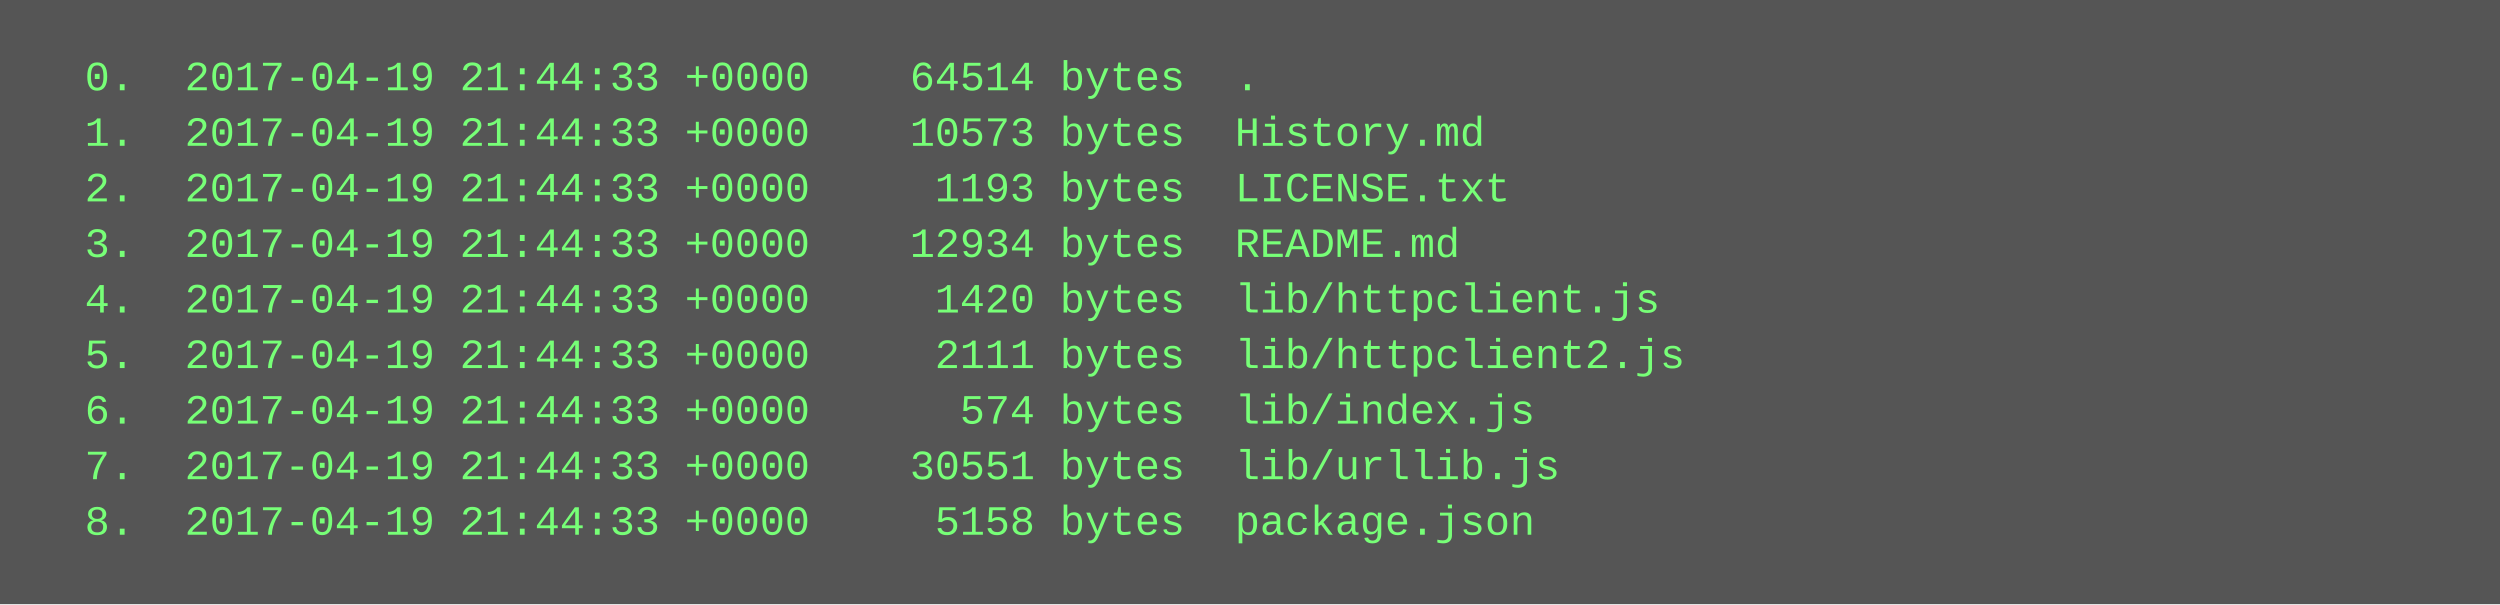
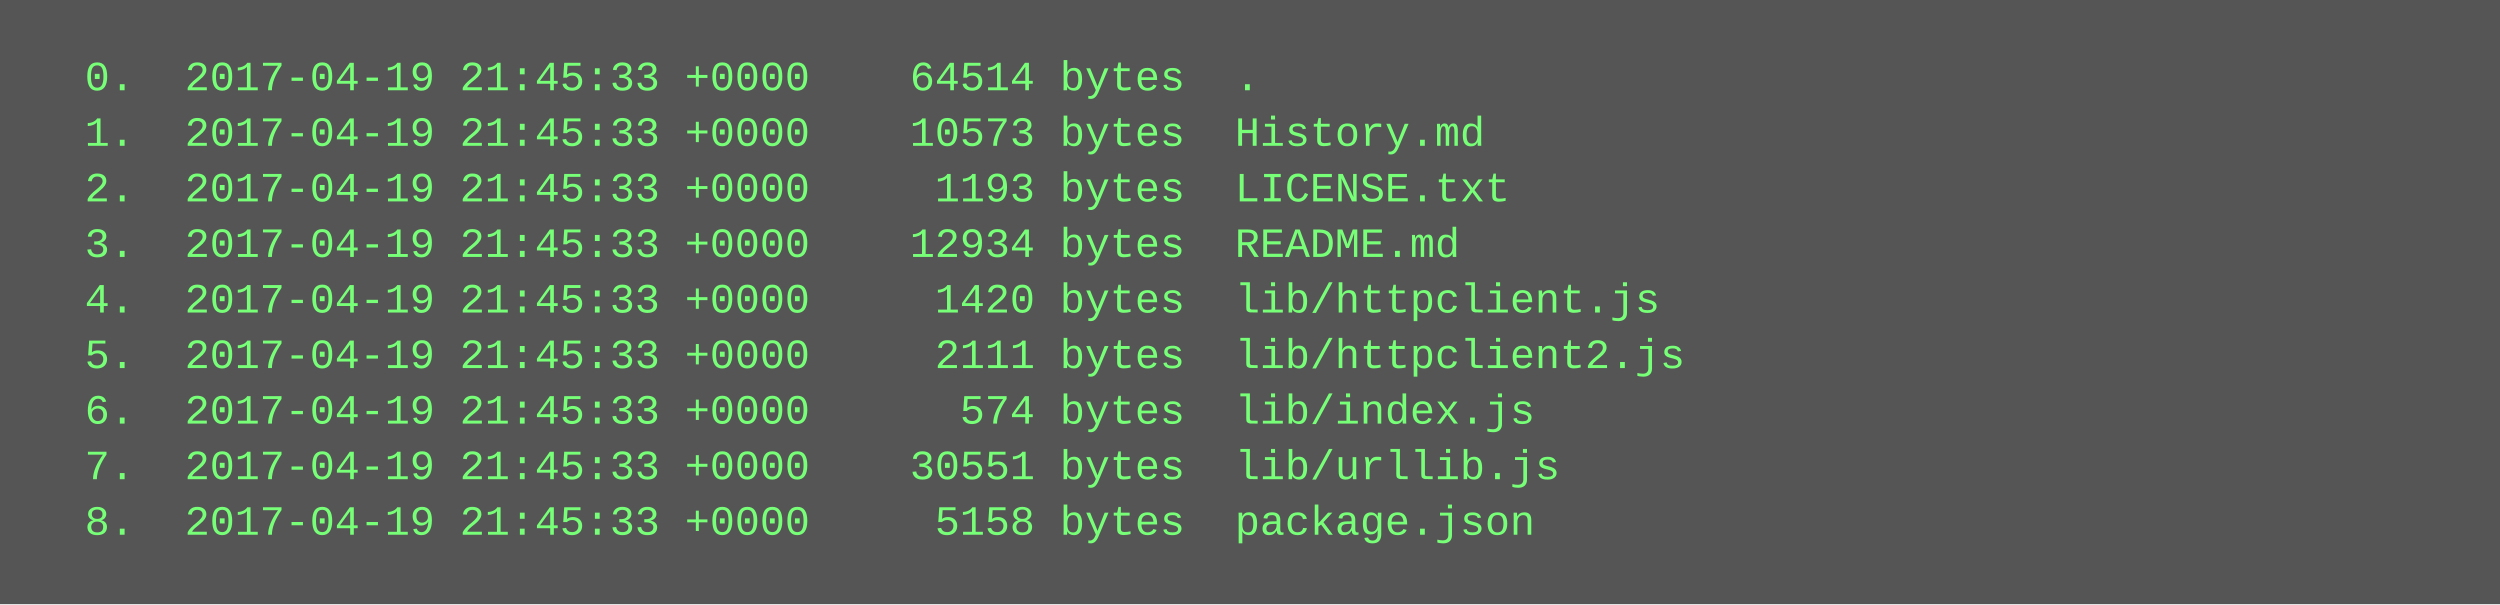
<svg xmlns="http://www.w3.org/2000/svg" height="174" width="720">
  <rect height="174" fill="#555" width="720" />
  <text fill="#7f7" font-family="Courier New" font-size="12" xml:space="preserve">
-     <tspan x="10" y="26">  0.  2017-04-19 21:44:33 +0000    64514 bytes  .</tspan>
-     <tspan x="10" y="42">  1.  2017-04-19 21:44:33 +0000    10573 bytes  History.md</tspan>
-     <tspan x="10" y="58">  2.  2017-04-19 21:44:33 +0000     1193 bytes  LICENSE.txt</tspan>
-     <tspan x="10" y="74">  3.  2017-04-19 21:44:33 +0000    12934 bytes  README.md</tspan>
-     <tspan x="10" y="90">  4.  2017-04-19 21:44:33 +0000     1420 bytes  lib/httpclient.js</tspan>
-     <tspan x="10" y="106">  5.  2017-04-19 21:44:33 +0000     2111 bytes  lib/httpclient2.js</tspan>
-     <tspan x="10" y="122">  6.  2017-04-19 21:44:33 +0000      574 bytes  lib/index.js</tspan>
-     <tspan x="10" y="138">  7.  2017-04-19 21:44:33 +0000    30551 bytes  lib/urllib.js</tspan>
-     <tspan x="10" y="154">  8.  2017-04-19 21:44:33 +0000     5158 bytes  package.json</tspan>
+     <tspan x="10" y="26">  0.  2017-04-19 21:45:33 +0000    64514 bytes  .</tspan>
+     <tspan x="10" y="42">  1.  2017-04-19 21:45:33 +0000    10573 bytes  History.md</tspan>
+     <tspan x="10" y="58">  2.  2017-04-19 21:45:33 +0000     1193 bytes  LICENSE.txt</tspan>
+     <tspan x="10" y="74">  3.  2017-04-19 21:45:33 +0000    12934 bytes  README.md</tspan>
+     <tspan x="10" y="90">  4.  2017-04-19 21:45:33 +0000     1420 bytes  lib/httpclient.js</tspan>
+     <tspan x="10" y="106">  5.  2017-04-19 21:45:33 +0000     2111 bytes  lib/httpclient2.js</tspan>
+     <tspan x="10" y="122">  6.  2017-04-19 21:45:33 +0000      574 bytes  lib/index.js</tspan>
+     <tspan x="10" y="138">  7.  2017-04-19 21:45:33 +0000    30551 bytes  lib/urllib.js</tspan>
+     <tspan x="10" y="154">  8.  2017-04-19 21:45:33 +0000     5158 bytes  package.json</tspan>
  </text>
</svg>
